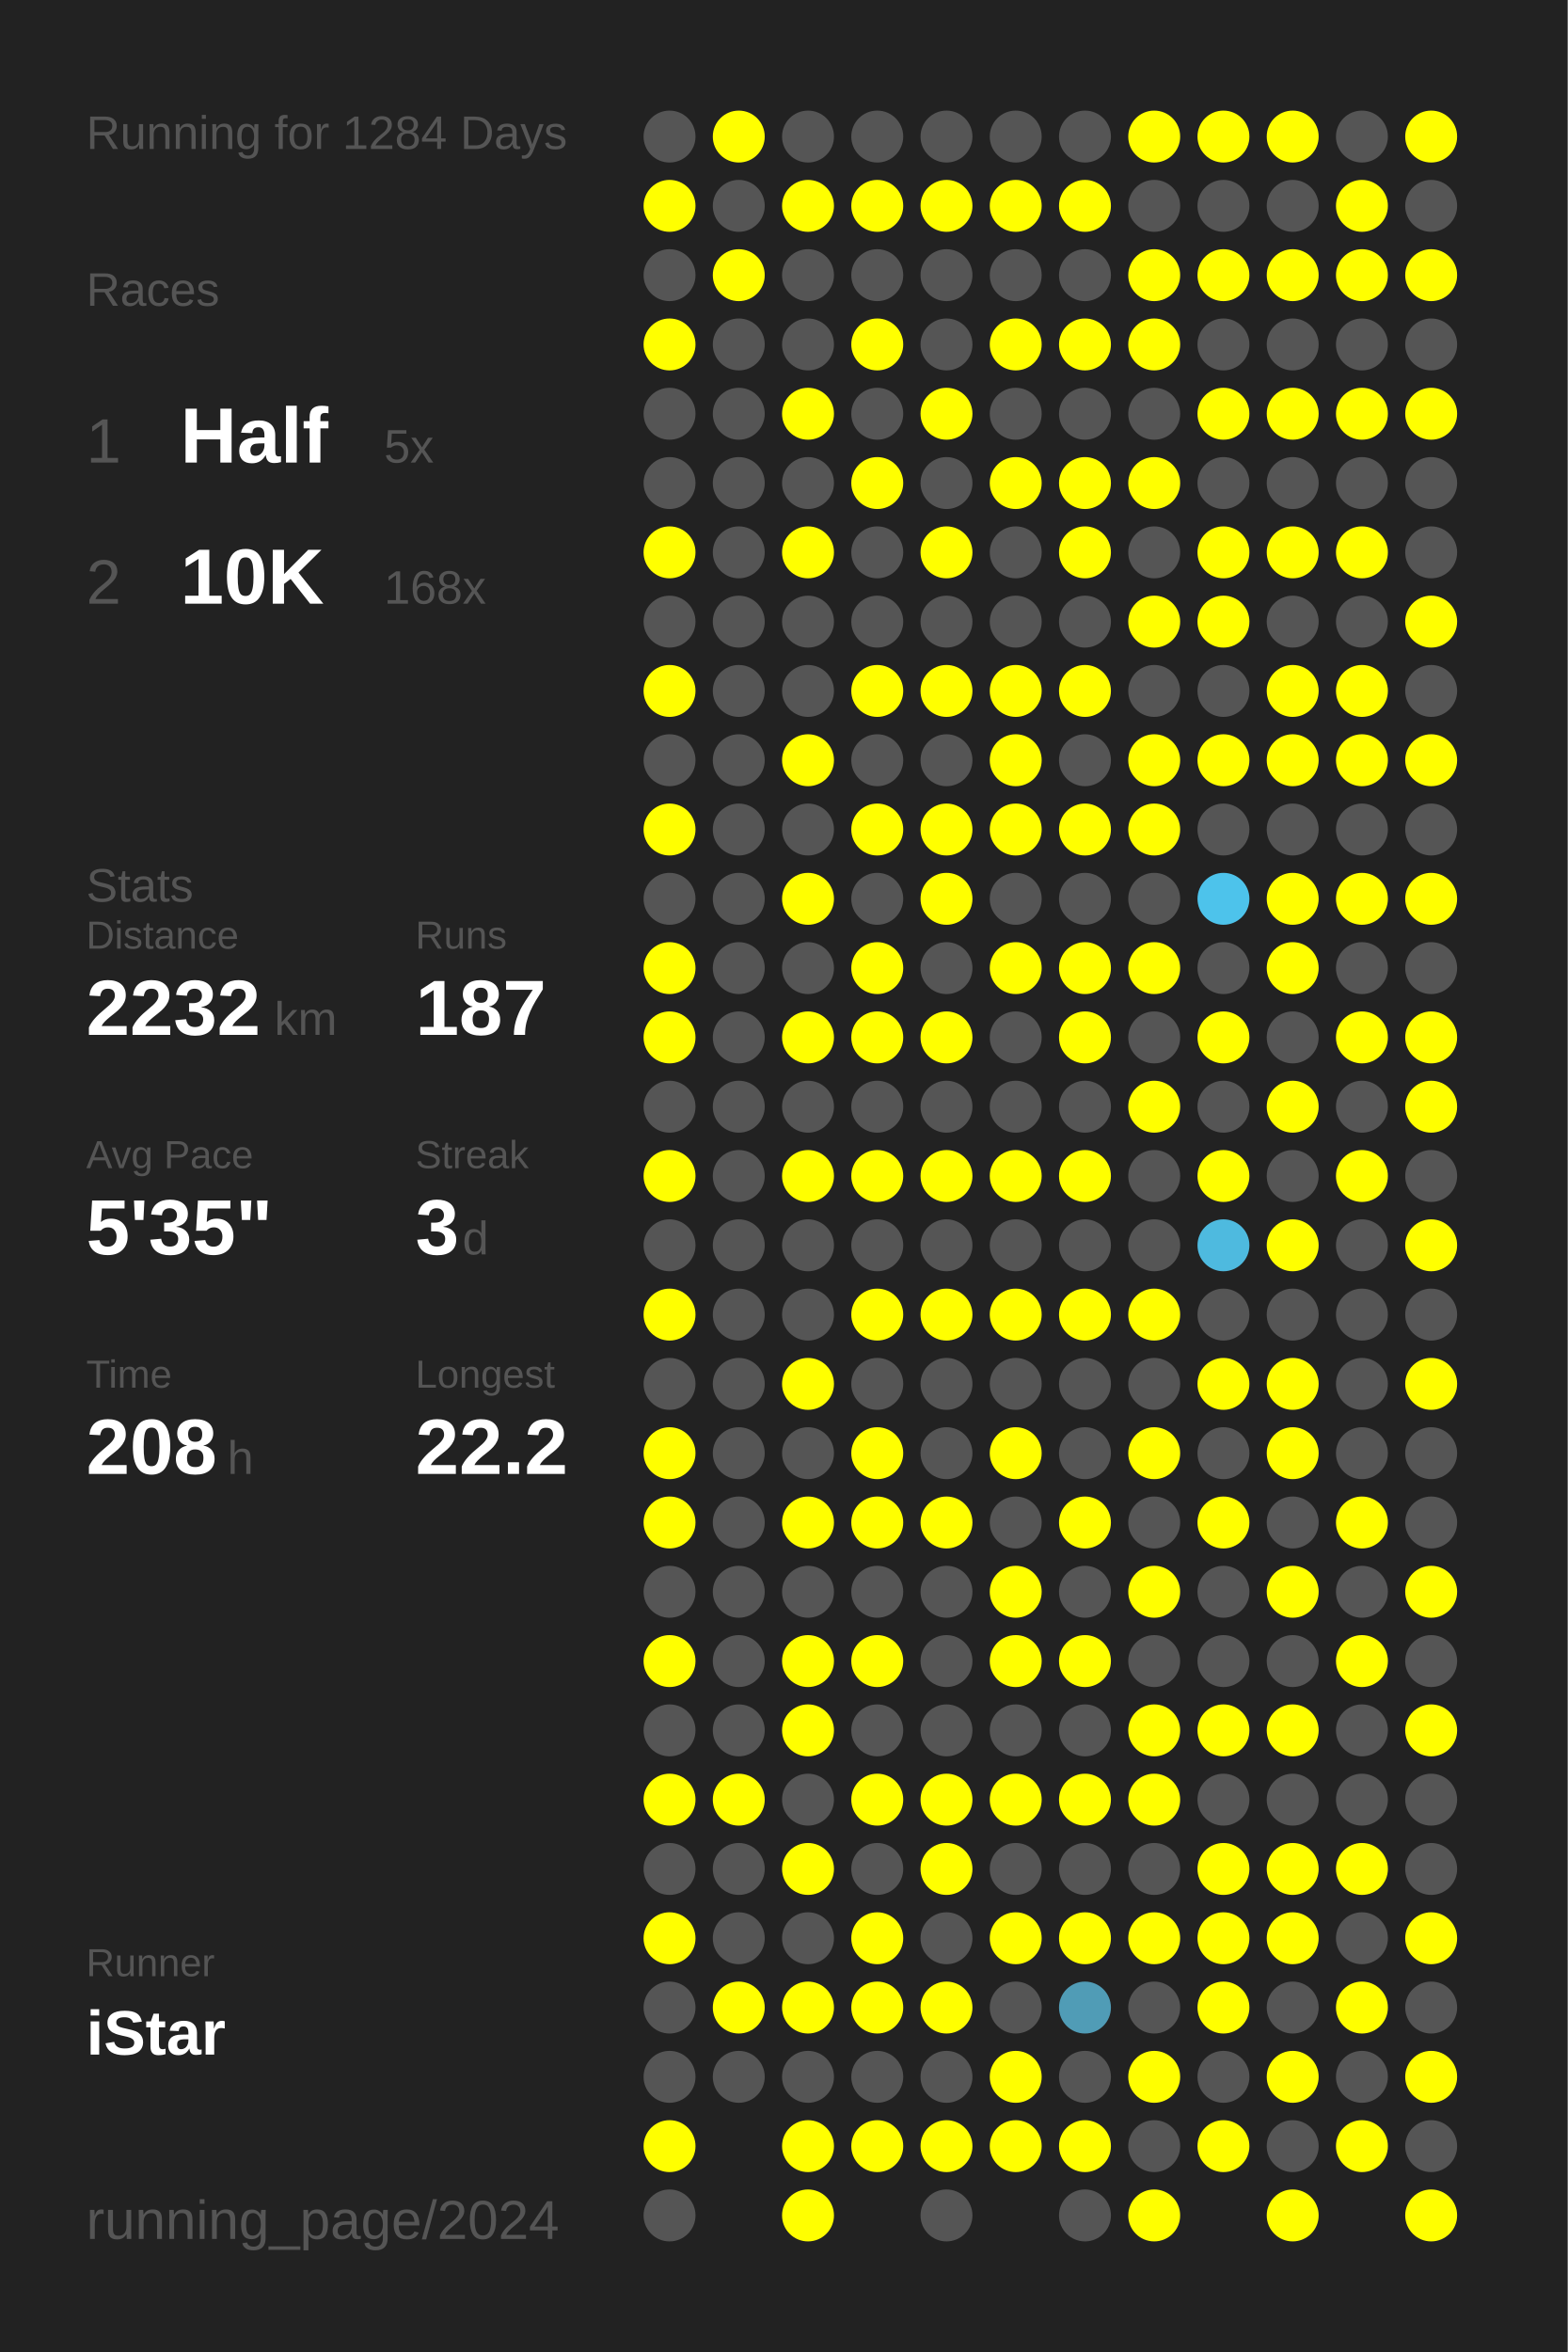
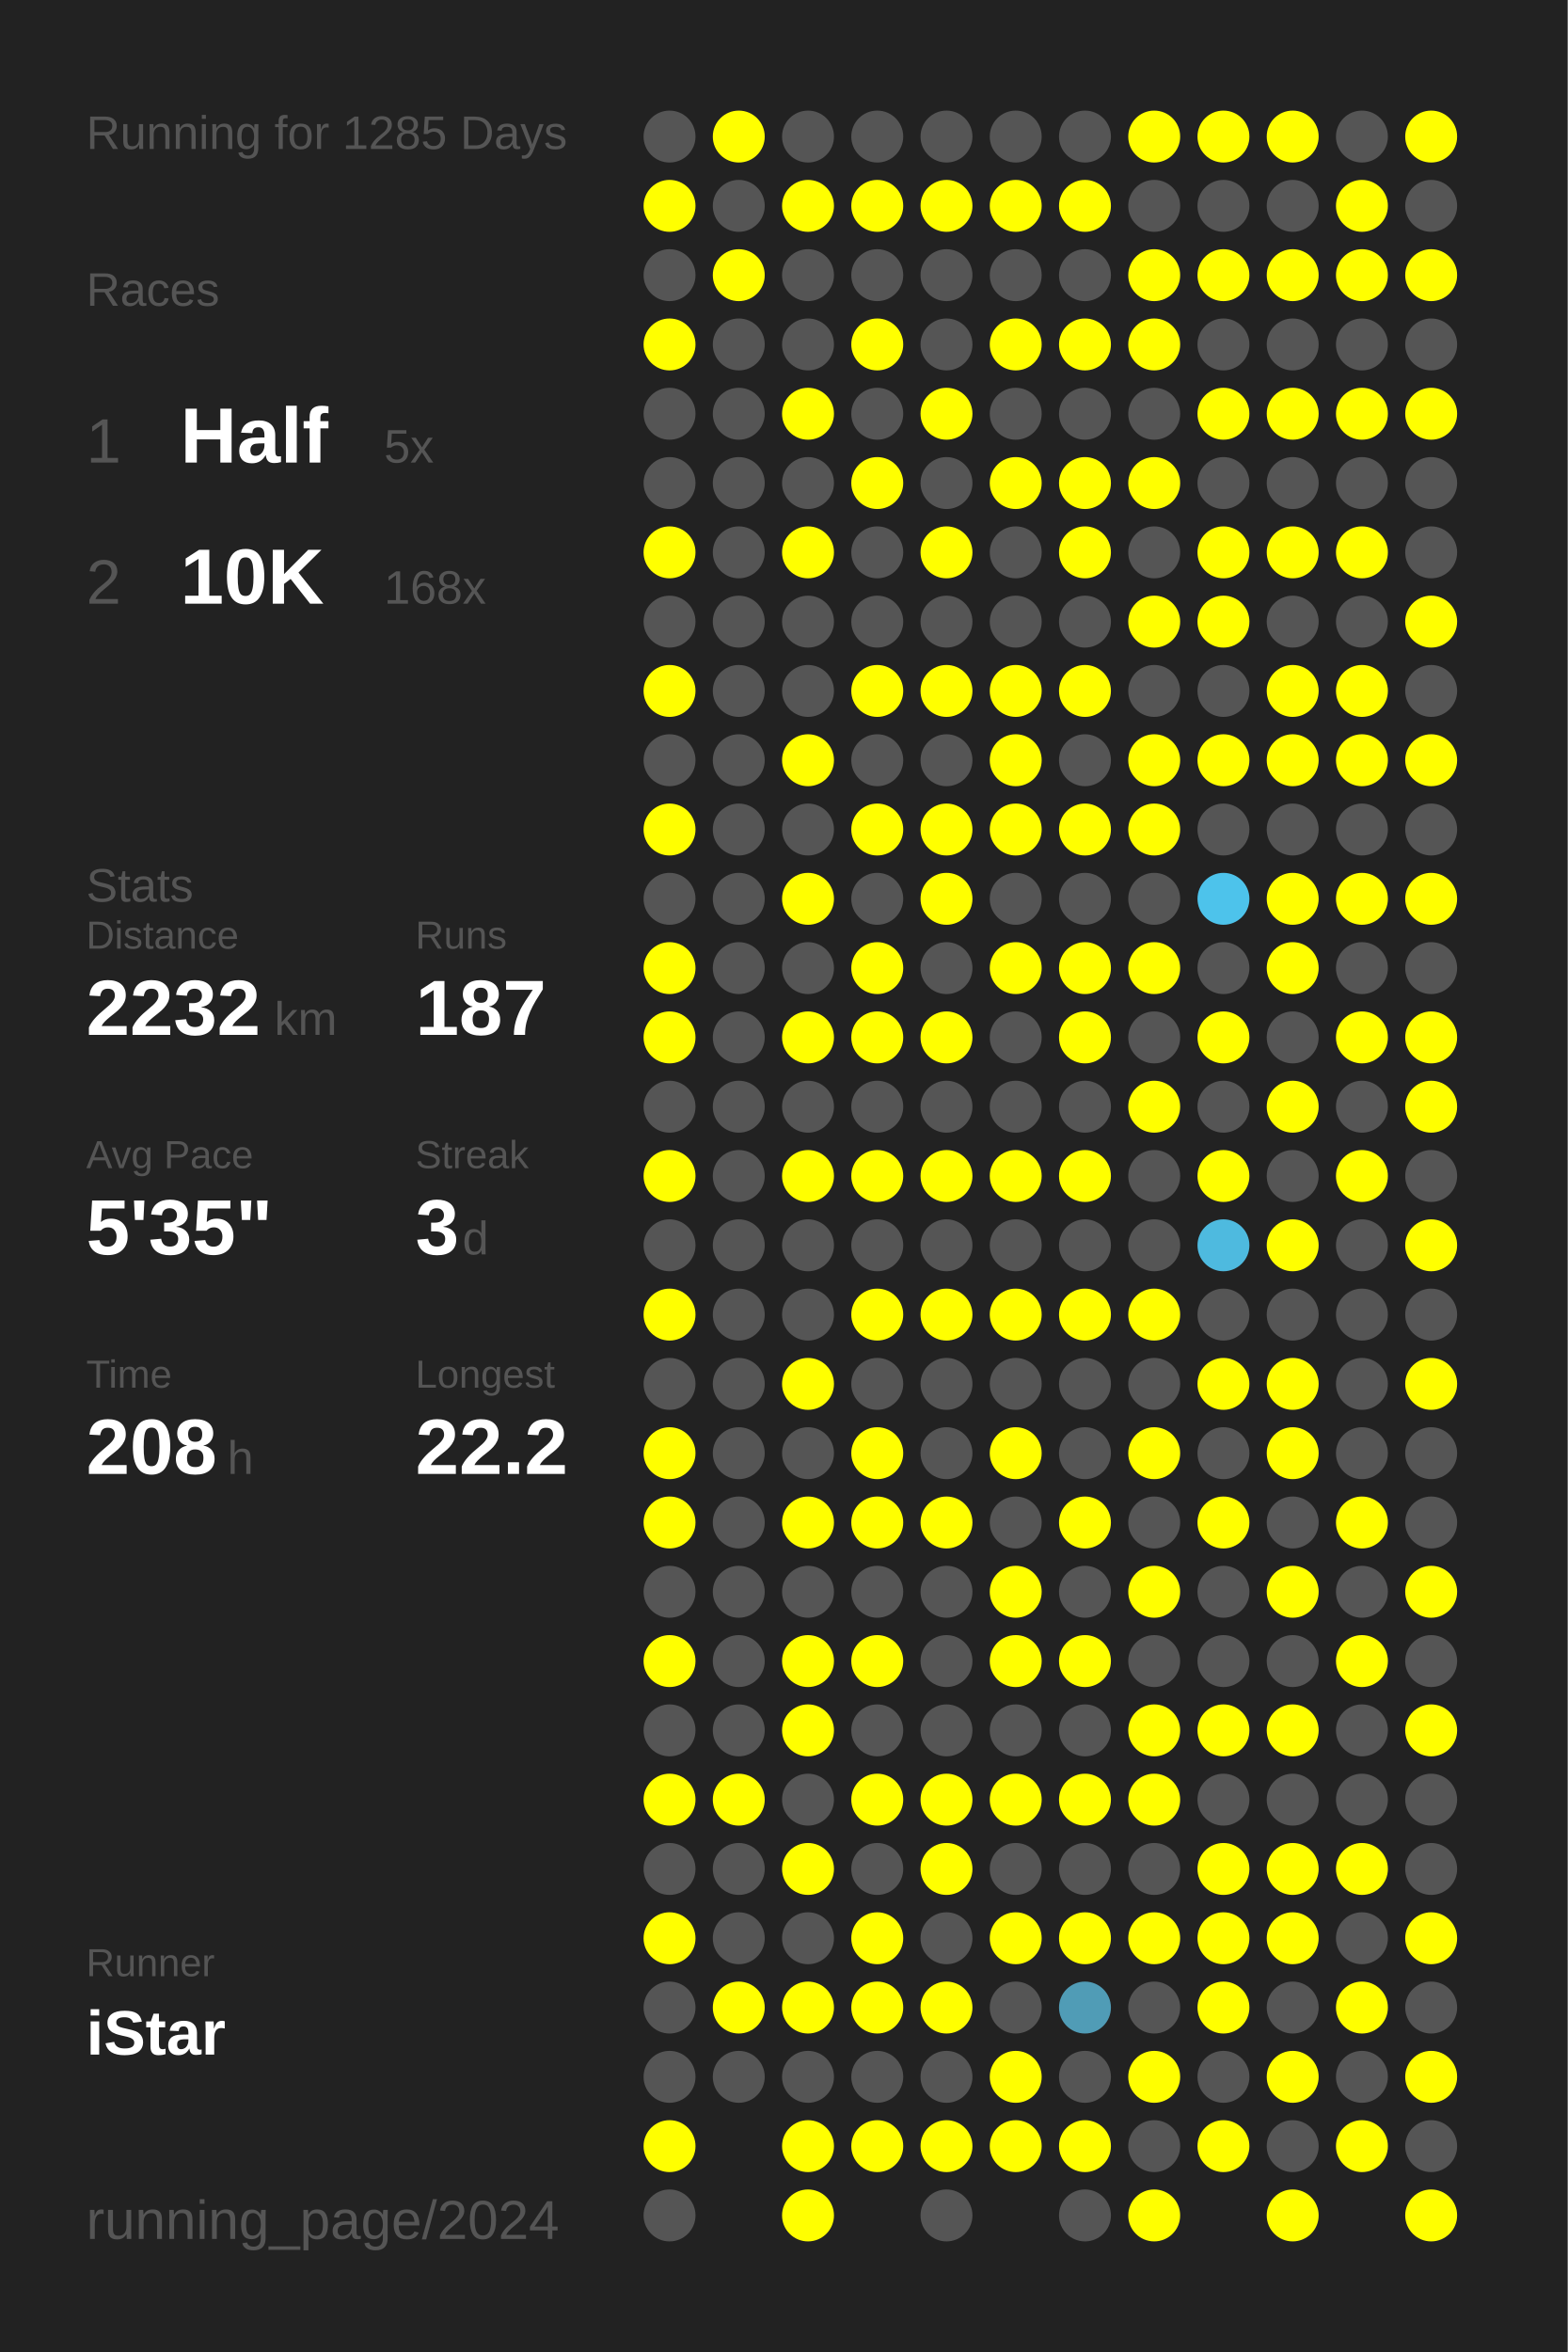
<svg xmlns="http://www.w3.org/2000/svg" baseProfile="full" height="300mm" version="1.1" viewBox="0,0,200,300" width="200mm">
  <defs />
  <rect fill="#222222" height="300" width="200" x="0" y="0" />
-   <text fill="#555555" style="font-size:6px; font-family:Arial;" x="11" y="19">Running for 1284 Days</text>
+   <text fill="#555555" style="font-size:6px; font-family:Arial;" x="11" y="19">Running for 1285 Days</text>
  <text fill="#555555" style="font-size:6px; font-family:Arial;" x="11" y="39">Races</text>
  <text fill="#555555" style="font-size:8px; font-family:Arial;" x="11" y="59">1</text>
  <text fill="#FFFFFF" style="font-size:10px; font-family:Arial; font-weight:bold;" x="23" y="59">Half</text>
  <text fill="#555555" style="font-size:6px; font-family:Arial;" x="49" y="59">5x</text>
  <text fill="#555555" style="font-size:8px; font-family:Arial;" x="11" y="77">2</text>
  <text fill="#FFFFFF" style="font-size:10px; font-family:Arial; font-weight:bold;" x="23" y="77">10K</text>
  <text fill="#555555" style="font-size:6px; font-family:Arial;" x="49" y="77">168x</text>
  <text fill="#555555" style="font-size:6px; font-family:Arial;" x="11" y="115">Stats</text>
  <text fill="#555555" style="font-size:5px; font-family:Arial;" x="11" y="121">Distance</text>
  <text fill="#FFFFFF" style="font-size:10px; font-family:Arial; font-weight:bold;" x="11" y="132">2232</text>
  <text fill="#555555" style="font-size:6px; font-family:Arial;" x="35" y="132">km</text>
  <text fill="#555555" style="font-size:5px; font-family:Arial;" x="53" y="121">Runs</text>
  <text fill="#FFFFFF" style="font-size:10px; font-family:Arial; font-weight:bold;" x="53" y="132">187</text>
  <text fill="#555555" style="font-size:5px; font-family:Arial;" x="11" y="149">Avg Pace</text>
  <text fill="#FFFFFF" style="font-size:10px; font-family:Arial; font-weight:bold;" x="11" y="160">5'35"</text>
  <text fill="#555555" style="font-size:5px; font-family:Arial;" x="53" y="149">Streak</text>
  <text fill="#FFFFFF" style="font-size:10px; font-family:Arial; font-weight:bold;" x="53" y="160">3</text>
  <text fill="#555555" style="font-size:6px; font-family:Arial;" x="59" y="160">d</text>
  <text fill="#555555" style="font-size:5px; font-family:Arial;" x="11" y="177">Time</text>
  <text fill="#FFFFFF" style="font-size:10px; font-family:Arial; font-weight:bold;" x="11" y="188">208</text>
  <text fill="#555555" style="font-size:6px; font-family:Arial;" x="29" y="188">h</text>
  <text fill="#555555" style="font-size:5px; font-family:Arial;" x="53" y="177">Longest</text>
  <text fill="#FFFFFF" style="font-size:10px; font-family:Arial; font-weight:bold;" x="53" y="188">22.2</text>
  <text fill="#555555" style="font-size:5px; font-family:Arial;" x="11" y="252.065">Runner</text>
  <text fill="#FFFFFF" style="font-size:8px; font-family:Arial; font-weight:bold;" x="11" y="262.065">iStar</text>
  <text fill="#555555" style="font-size:7px; font-family:Arial;" x="11" y="285.581">running_page/2024</text>
  <circle cx="85.417" cy="17.419" fill="#555555" r="3.312" />
  <circle cx="85.417" cy="26.258" fill="#FFFF00" r="3.312" />
  <circle cx="85.417" cy="35.097" fill="#555555" r="3.312" />
  <circle cx="85.417" cy="43.935" fill="#FFFF00" r="3.312" />
  <circle cx="85.417" cy="52.774" fill="#555555" r="3.312" />
  <circle cx="85.417" cy="61.613" fill="#555555" r="3.312" />
  <circle cx="85.417" cy="70.452" fill="#FFFF00" r="3.312" />
  <circle cx="85.417" cy="79.29" fill="#555555" r="3.312" />
  <circle cx="85.417" cy="88.129" fill="#FFFF00" r="3.312" />
  <circle cx="85.417" cy="96.968" fill="#555555" r="3.312" />
  <circle cx="85.417" cy="105.806" fill="#FFFF00" r="3.312" />
  <circle cx="85.417" cy="114.645" fill="#555555" r="3.312" />
  <circle cx="85.417" cy="123.484" fill="#FFFF00" r="3.312" />
  <circle cx="85.417" cy="132.323" fill="#FFFF00" r="3.312" />
  <circle cx="85.417" cy="141.161" fill="#555555" r="3.312" />
  <circle cx="85.417" cy="150" fill="#FFFF00" r="3.312" />
  <circle cx="85.417" cy="158.839" fill="#555555" r="3.312" />
  <circle cx="85.417" cy="167.677" fill="#FFFF00" r="3.312" />
  <circle cx="85.417" cy="176.516" fill="#555555" r="3.312" />
  <circle cx="85.417" cy="185.355" fill="#FFFF00" r="3.312" />
  <circle cx="85.417" cy="194.194" fill="#FFFF00" r="3.312" />
  <circle cx="85.417" cy="203.032" fill="#555555" r="3.312" />
  <circle cx="85.417" cy="211.871" fill="#FFFF00" r="3.312" />
  <circle cx="85.417" cy="220.71" fill="#555555" r="3.312" />
  <circle cx="85.417" cy="229.548" fill="#FFFF00" r="3.312" />
  <circle cx="85.417" cy="238.387" fill="#555555" r="3.312" />
  <circle cx="85.417" cy="247.226" fill="#FFFF00" r="3.312" />
  <circle cx="85.417" cy="256.065" fill="#555555" r="3.312" />
  <circle cx="85.417" cy="264.903" fill="#555555" r="3.312" />
  <circle cx="85.417" cy="273.742" fill="#FFFF00" r="3.312" />
  <circle cx="85.417" cy="282.581" fill="#555555" r="3.312" />
  <circle cx="94.25" cy="17.419" fill="#FFFF00" r="3.312" />
  <circle cx="94.25" cy="26.258" fill="#555555" r="3.312" />
  <circle cx="94.25" cy="35.097" fill="#FFFF00" r="3.312" />
  <circle cx="94.25" cy="43.935" fill="#555555" r="3.312" />
  <circle cx="94.25" cy="52.774" fill="#555555" r="3.312" />
  <circle cx="94.25" cy="61.613" fill="#555555" r="3.312" />
  <circle cx="94.25" cy="70.452" fill="#555555" r="3.312" />
  <circle cx="94.25" cy="79.29" fill="#555555" r="3.312" />
  <circle cx="94.25" cy="88.129" fill="#555555" r="3.312" />
  <circle cx="94.25" cy="96.968" fill="#555555" r="3.312" />
  <circle cx="94.25" cy="105.806" fill="#555555" r="3.312" />
  <circle cx="94.25" cy="114.645" fill="#555555" r="3.312" />
  <circle cx="94.25" cy="123.484" fill="#555555" r="3.312" />
  <circle cx="94.25" cy="132.323" fill="#555555" r="3.312" />
  <circle cx="94.25" cy="141.161" fill="#555555" r="3.312" />
  <circle cx="94.25" cy="150" fill="#555555" r="3.312" />
  <circle cx="94.25" cy="158.839" fill="#555555" r="3.312" />
  <circle cx="94.25" cy="167.677" fill="#555555" r="3.312" />
  <circle cx="94.25" cy="176.516" fill="#555555" r="3.312" />
  <circle cx="94.25" cy="185.355" fill="#555555" r="3.312" />
  <circle cx="94.25" cy="194.194" fill="#555555" r="3.312" />
  <circle cx="94.25" cy="203.032" fill="#555555" r="3.312" />
  <circle cx="94.25" cy="211.871" fill="#555555" r="3.312" />
  <circle cx="94.25" cy="220.71" fill="#555555" r="3.312" />
  <circle cx="94.25" cy="229.548" fill="#FFFF00" r="3.312" />
  <circle cx="94.25" cy="238.387" fill="#555555" r="3.312" />
  <circle cx="94.25" cy="247.226" fill="#555555" r="3.312" />
  <circle cx="94.25" cy="256.065" fill="#FFFF00" r="3.312" />
  <circle cx="94.25" cy="264.903" fill="#555555" r="3.312" />
  <circle cx="103.083" cy="17.419" fill="#555555" r="3.312" />
  <circle cx="103.083" cy="26.258" fill="#FFFF00" r="3.312" />
  <circle cx="103.083" cy="35.097" fill="#555555" r="3.312" />
  <circle cx="103.083" cy="43.935" fill="#555555" r="3.312" />
  <circle cx="103.083" cy="52.774" fill="#FFFF00" r="3.312" />
  <circle cx="103.083" cy="61.613" fill="#555555" r="3.312" />
  <circle cx="103.083" cy="70.452" fill="#FFFF00" r="3.312" />
  <circle cx="103.083" cy="79.29" fill="#555555" r="3.312" />
  <circle cx="103.083" cy="88.129" fill="#555555" r="3.312" />
  <circle cx="103.083" cy="96.968" fill="#FFFF00" r="3.312" />
  <circle cx="103.083" cy="105.806" fill="#555555" r="3.312" />
  <circle cx="103.083" cy="114.645" fill="#FFFF00" r="3.312" />
  <circle cx="103.083" cy="123.484" fill="#555555" r="3.312" />
  <circle cx="103.083" cy="132.323" fill="#FFFF00" r="3.312" />
  <circle cx="103.083" cy="141.161" fill="#555555" r="3.312" />
  <circle cx="103.083" cy="150" fill="#FFFF00" r="3.312" />
  <circle cx="103.083" cy="158.839" fill="#555555" r="3.312" />
  <circle cx="103.083" cy="167.677" fill="#555555" r="3.312" />
  <circle cx="103.083" cy="176.516" fill="#FFFF00" r="3.312" />
  <circle cx="103.083" cy="185.355" fill="#555555" r="3.312" />
  <circle cx="103.083" cy="194.194" fill="#FFFF00" r="3.312" />
  <circle cx="103.083" cy="203.032" fill="#555555" r="3.312" />
  <circle cx="103.083" cy="211.871" fill="#FFFF00" r="3.312" />
  <circle cx="103.083" cy="220.71" fill="#FFFF00" r="3.312" />
  <circle cx="103.083" cy="229.548" fill="#555555" r="3.312" />
  <circle cx="103.083" cy="238.387" fill="#FFFF00" r="3.312" />
  <circle cx="103.083" cy="247.226" fill="#555555" r="3.312" />
  <circle cx="103.083" cy="256.065" fill="#FFFF00" r="3.312" />
  <circle cx="103.083" cy="264.903" fill="#555555" r="3.312" />
  <circle cx="103.083" cy="273.742" fill="#FFFF00" r="3.312" />
  <circle cx="103.083" cy="282.581" fill="#FFFF00" r="3.312" />
  <circle cx="111.917" cy="17.419" fill="#555555" r="3.312" />
  <circle cx="111.917" cy="26.258" fill="#FFFF00" r="3.312" />
  <circle cx="111.917" cy="35.097" fill="#555555" r="3.312" />
  <circle cx="111.917" cy="43.935" fill="#FFFF00" r="3.312" />
  <circle cx="111.917" cy="52.774" fill="#555555" r="3.312" />
  <circle cx="111.917" cy="61.613" fill="#FFFF00" r="3.312" />
  <circle cx="111.917" cy="70.452" fill="#555555" r="3.312" />
  <circle cx="111.917" cy="79.29" fill="#555555" r="3.312" />
  <circle cx="111.917" cy="88.129" fill="#FFFF00" r="3.312" />
  <circle cx="111.917" cy="96.968" fill="#555555" r="3.312" />
  <circle cx="111.917" cy="105.806" fill="#FFFF00" r="3.312" />
  <circle cx="111.917" cy="114.645" fill="#555555" r="3.312" />
  <circle cx="111.917" cy="123.484" fill="#FFFF00" r="3.312" />
  <circle cx="111.917" cy="132.323" fill="#FFFF00" r="3.312" />
  <circle cx="111.917" cy="141.161" fill="#555555" r="3.312" />
  <circle cx="111.917" cy="150" fill="#FFFF00" r="3.312" />
  <circle cx="111.917" cy="158.839" fill="#555555" r="3.312" />
  <circle cx="111.917" cy="167.677" fill="#FFFF00" r="3.312" />
  <circle cx="111.917" cy="176.516" fill="#555555" r="3.312" />
  <circle cx="111.917" cy="185.355" fill="#FFFF00" r="3.312" />
  <circle cx="111.917" cy="194.194" fill="#FFFF00" r="3.312" />
  <circle cx="111.917" cy="203.032" fill="#555555" r="3.312" />
  <circle cx="111.917" cy="211.871" fill="#FFFF00" r="3.312" />
  <circle cx="111.917" cy="220.71" fill="#555555" r="3.312" />
  <circle cx="111.917" cy="229.548" fill="#FFFF00" r="3.312" />
  <circle cx="111.917" cy="238.387" fill="#555555" r="3.312" />
  <circle cx="111.917" cy="247.226" fill="#FFFF00" r="3.312" />
  <circle cx="111.917" cy="256.065" fill="#FFFF00" r="3.312" />
  <circle cx="111.917" cy="264.903" fill="#555555" r="3.312" />
  <circle cx="111.917" cy="273.742" fill="#FFFF00" r="3.312" />
  <circle cx="120.75" cy="17.419" fill="#555555" r="3.312" />
  <circle cx="120.75" cy="26.258" fill="#FFFF00" r="3.312" />
  <circle cx="120.75" cy="35.097" fill="#555555" r="3.312" />
  <circle cx="120.75" cy="43.935" fill="#555555" r="3.312" />
  <circle cx="120.75" cy="52.774" fill="#FFFF00" r="3.312" />
  <circle cx="120.75" cy="61.613" fill="#555555" r="3.312" />
  <circle cx="120.75" cy="70.452" fill="#FFFF00" r="3.312" />
  <circle cx="120.75" cy="79.29" fill="#555555" r="3.312" />
  <circle cx="120.75" cy="88.129" fill="#FFFF00" r="3.312" />
  <circle cx="120.75" cy="96.968" fill="#555555" r="3.312" />
  <circle cx="120.75" cy="105.806" fill="#FFFF00" r="3.312" />
  <circle cx="120.75" cy="114.645" fill="#FFFF00" r="3.312" />
  <circle cx="120.75" cy="123.484" fill="#555555" r="3.312" />
  <circle cx="120.75" cy="132.323" fill="#FFFF00" r="3.312" />
  <circle cx="120.75" cy="141.161" fill="#555555" r="3.312" />
  <circle cx="120.75" cy="150" fill="#FFFF00" r="3.312" />
  <circle cx="120.75" cy="158.839" fill="#555555" r="3.312" />
  <circle cx="120.75" cy="167.677" fill="#FFFF00" r="3.312" />
  <circle cx="120.75" cy="176.516" fill="#555555" r="3.312" />
  <circle cx="120.75" cy="185.355" fill="#555555" r="3.312" />
  <circle cx="120.75" cy="194.194" fill="#FFFF00" r="3.312" />
  <circle cx="120.75" cy="203.032" fill="#555555" r="3.312" />
  <circle cx="120.75" cy="211.871" fill="#555555" r="3.312" />
  <circle cx="120.75" cy="220.71" fill="#555555" r="3.312" />
  <circle cx="120.75" cy="229.548" fill="#FFFF00" r="3.312" />
  <circle cx="120.75" cy="238.387" fill="#FFFF00" r="3.312" />
  <circle cx="120.75" cy="247.226" fill="#555555" r="3.312" />
  <circle cx="120.75" cy="256.065" fill="#FFFF00" r="3.312" />
  <circle cx="120.75" cy="264.903" fill="#555555" r="3.312" />
  <circle cx="120.75" cy="273.742" fill="#FFFF00" r="3.312" />
  <circle cx="120.75" cy="282.581" fill="#555555" r="3.312" />
  <circle cx="129.583" cy="17.419" fill="#555555" r="3.312" />
  <circle cx="129.583" cy="26.258" fill="#FFFF00" r="3.312" />
  <circle cx="129.583" cy="35.097" fill="#555555" r="3.312" />
  <circle cx="129.583" cy="43.935" fill="#FFFF00" r="3.312" />
  <circle cx="129.583" cy="52.774" fill="#555555" r="3.312" />
  <circle cx="129.583" cy="61.613" fill="#FFFF00" r="3.312" />
  <circle cx="129.583" cy="70.452" fill="#555555" r="3.312" />
  <circle cx="129.583" cy="79.29" fill="#555555" r="3.312" />
  <circle cx="129.583" cy="88.129" fill="#FFFF00" r="3.312" />
  <circle cx="129.583" cy="96.968" fill="#FFFF00" r="3.312" />
  <circle cx="129.583" cy="105.806" fill="#FFFF00" r="3.312" />
  <circle cx="129.583" cy="114.645" fill="#555555" r="3.312" />
  <circle cx="129.583" cy="123.484" fill="#FFFF00" r="3.312" />
  <circle cx="129.583" cy="132.323" fill="#555555" r="3.312" />
  <circle cx="129.583" cy="141.161" fill="#555555" r="3.312" />
  <circle cx="129.583" cy="150" fill="#FFFF00" r="3.312" />
  <circle cx="129.583" cy="158.839" fill="#555555" r="3.312" />
  <circle cx="129.583" cy="167.677" fill="#FFFF00" r="3.312" />
  <circle cx="129.583" cy="176.516" fill="#555555" r="3.312" />
  <circle cx="129.583" cy="185.355" fill="#FFFF00" r="3.312" />
  <circle cx="129.583" cy="194.194" fill="#555555" r="3.312" />
  <circle cx="129.583" cy="203.032" fill="#FFFF00" r="3.312" />
  <circle cx="129.583" cy="211.871" fill="#FFFF00" r="3.312" />
  <circle cx="129.583" cy="220.71" fill="#555555" r="3.312" />
  <circle cx="129.583" cy="229.548" fill="#FFFF00" r="3.312" />
  <circle cx="129.583" cy="238.387" fill="#555555" r="3.312" />
  <circle cx="129.583" cy="247.226" fill="#FFFF00" r="3.312" />
  <circle cx="129.583" cy="256.065" fill="#555555" r="3.312" />
  <circle cx="129.583" cy="264.903" fill="#FFFF00" r="3.312" />
  <circle cx="129.583" cy="273.742" fill="#FFFF00" r="3.312" />
  <circle cx="138.417" cy="17.419" fill="#555555" r="3.312" />
  <circle cx="138.417" cy="26.258" fill="#FFFF00" r="3.312" />
  <circle cx="138.417" cy="35.097" fill="#555555" r="3.312" />
  <circle cx="138.417" cy="43.935" fill="#FFFF00" r="3.312" />
  <circle cx="138.417" cy="52.774" fill="#555555" r="3.312" />
  <circle cx="138.417" cy="61.613" fill="#FFFF00" r="3.312" />
  <circle cx="138.417" cy="70.452" fill="#FFFF00" r="3.312" />
  <circle cx="138.417" cy="79.29" fill="#555555" r="3.312" />
  <circle cx="138.417" cy="88.129" fill="#FFFF00" r="3.312" />
  <circle cx="138.417" cy="96.968" fill="#555555" r="3.312" />
  <circle cx="138.417" cy="105.806" fill="#FFFF00" r="3.312" />
  <circle cx="138.417" cy="114.645" fill="#555555" r="3.312" />
  <circle cx="138.417" cy="123.484" fill="#FFFF00" r="3.312" />
  <circle cx="138.417" cy="132.323" fill="#FFFF00" r="3.312" />
  <circle cx="138.417" cy="141.161" fill="#555555" r="3.312" />
  <circle cx="138.417" cy="150" fill="#FFFF00" r="3.312" />
  <circle cx="138.417" cy="158.839" fill="#555555" r="3.312" />
  <circle cx="138.417" cy="167.677" fill="#FFFF00" r="3.312" />
  <circle cx="138.417" cy="176.516" fill="#555555" r="3.312" />
  <circle cx="138.417" cy="185.355" fill="#555555" r="3.312" />
  <circle cx="138.417" cy="194.194" fill="#FFFF00" r="3.312" />
  <circle cx="138.417" cy="203.032" fill="#555555" r="3.312" />
  <circle cx="138.417" cy="211.871" fill="#FFFF00" r="3.312" />
  <circle cx="138.417" cy="220.71" fill="#555555" r="3.312" />
  <circle cx="138.417" cy="229.548" fill="#FFFF00" r="3.312" />
  <circle cx="138.417" cy="238.387" fill="#555555" r="3.312" />
  <circle cx="138.417" cy="247.226" fill="#FFFF00" r="3.312" />
  <circle cx="138.417" cy="256.065" fill="#509cb6" r="3.312" />
  <circle cx="138.417" cy="264.903" fill="#555555" r="3.312" />
  <circle cx="138.417" cy="273.742" fill="#FFFF00" r="3.312" />
  <circle cx="138.417" cy="282.581" fill="#555555" r="3.312" />
  <circle cx="147.25" cy="17.419" fill="#FFFF00" r="3.312" />
  <circle cx="147.25" cy="26.258" fill="#555555" r="3.312" />
  <circle cx="147.25" cy="35.097" fill="#FFFF00" r="3.312" />
  <circle cx="147.25" cy="43.935" fill="#FFFF00" r="3.312" />
  <circle cx="147.25" cy="52.774" fill="#555555" r="3.312" />
  <circle cx="147.25" cy="61.613" fill="#FFFF00" r="3.312" />
  <circle cx="147.25" cy="70.452" fill="#555555" r="3.312" />
  <circle cx="147.25" cy="79.29" fill="#FFFF00" r="3.312" />
  <circle cx="147.25" cy="88.129" fill="#555555" r="3.312" />
  <circle cx="147.25" cy="96.968" fill="#FFFF00" r="3.312" />
  <circle cx="147.25" cy="105.806" fill="#FFFF00" r="3.312" />
  <circle cx="147.25" cy="114.645" fill="#555555" r="3.312" />
  <circle cx="147.25" cy="123.484" fill="#FFFF00" r="3.312" />
  <circle cx="147.25" cy="132.323" fill="#555555" r="3.312" />
  <circle cx="147.25" cy="141.161" fill="#FFFF00" r="3.312" />
  <circle cx="147.25" cy="150" fill="#555555" r="3.312" />
  <circle cx="147.25" cy="158.839" fill="#555555" r="3.312" />
  <circle cx="147.25" cy="167.677" fill="#FFFF00" r="3.312" />
  <circle cx="147.25" cy="176.516" fill="#555555" r="3.312" />
  <circle cx="147.25" cy="185.355" fill="#FFFF00" r="3.312" />
  <circle cx="147.25" cy="194.194" fill="#555555" r="3.312" />
  <circle cx="147.25" cy="203.032" fill="#FFFF00" r="3.312" />
  <circle cx="147.25" cy="211.871" fill="#555555" r="3.312" />
  <circle cx="147.25" cy="220.71" fill="#FFFF00" r="3.312" />
  <circle cx="147.25" cy="229.548" fill="#FFFF00" r="3.312" />
  <circle cx="147.25" cy="238.387" fill="#555555" r="3.312" />
  <circle cx="147.25" cy="247.226" fill="#FFFF00" r="3.312" />
  <circle cx="147.25" cy="256.065" fill="#555555" r="3.312" />
  <circle cx="147.25" cy="264.903" fill="#FFFF00" r="3.312" />
  <circle cx="147.25" cy="273.742" fill="#555555" r="3.312" />
  <circle cx="147.25" cy="282.581" fill="#FFFF00" r="3.312" />
  <circle cx="156.083" cy="17.419" fill="#FFFF00" r="3.312" />
  <circle cx="156.083" cy="26.258" fill="#555555" r="3.312" />
  <circle cx="156.083" cy="35.097" fill="#FFFF00" r="3.312" />
  <circle cx="156.083" cy="43.935" fill="#555555" r="3.312" />
  <circle cx="156.083" cy="52.774" fill="#FFFF00" r="3.312" />
  <circle cx="156.083" cy="61.613" fill="#555555" r="3.312" />
  <circle cx="156.083" cy="70.452" fill="#FFFF00" r="3.312" />
  <circle cx="156.083" cy="79.29" fill="#FFFF00" r="3.312" />
  <circle cx="156.083" cy="88.129" fill="#555555" r="3.312" />
  <circle cx="156.083" cy="96.968" fill="#FFFF00" r="3.312" />
  <circle cx="156.083" cy="105.806" fill="#555555" r="3.312" />
  <circle cx="156.083" cy="114.645" fill="#4dc3eb" r="3.312" />
  <circle cx="156.083" cy="123.484" fill="#555555" r="3.312" />
  <circle cx="156.083" cy="132.323" fill="#FFFF00" r="3.312" />
  <circle cx="156.083" cy="141.161" fill="#555555" r="3.312" />
  <circle cx="156.083" cy="150" fill="#FFFF00" r="3.312" />
  <circle cx="156.083" cy="158.839" fill="#4ebadf" r="3.312" />
  <circle cx="156.083" cy="167.677" fill="#555555" r="3.312" />
  <circle cx="156.083" cy="176.516" fill="#FFFF00" r="3.312" />
  <circle cx="156.083" cy="185.355" fill="#555555" r="3.312" />
  <circle cx="156.083" cy="194.194" fill="#FFFF00" r="3.312" />
  <circle cx="156.083" cy="203.032" fill="#555555" r="3.312" />
  <circle cx="156.083" cy="211.871" fill="#555555" r="3.312" />
  <circle cx="156.083" cy="220.71" fill="#FFFF00" r="3.312" />
  <circle cx="156.083" cy="229.548" fill="#555555" r="3.312" />
  <circle cx="156.083" cy="238.387" fill="#FFFF00" r="3.312" />
  <circle cx="156.083" cy="247.226" fill="#FFFF00" r="3.312" />
  <circle cx="156.083" cy="256.065" fill="#FFFF00" r="3.312" />
  <circle cx="156.083" cy="264.903" fill="#555555" r="3.312" />
  <circle cx="156.083" cy="273.742" fill="#FFFF00" r="3.312" />
  <circle cx="164.917" cy="17.419" fill="#FFFF00" r="3.312" />
  <circle cx="164.917" cy="26.258" fill="#555555" r="3.312" />
  <circle cx="164.917" cy="35.097" fill="#FFFF00" r="3.312" />
  <circle cx="164.917" cy="43.935" fill="#555555" r="3.312" />
  <circle cx="164.917" cy="52.774" fill="#FFFF00" r="3.312" />
  <circle cx="164.917" cy="61.613" fill="#555555" r="3.312" />
  <circle cx="164.917" cy="70.452" fill="#FFFF00" r="3.312" />
  <circle cx="164.917" cy="79.29" fill="#555555" r="3.312" />
  <circle cx="164.917" cy="88.129" fill="#FFFF00" r="3.312" />
  <circle cx="164.917" cy="96.968" fill="#FFFF00" r="3.312" />
  <circle cx="164.917" cy="105.806" fill="#555555" r="3.312" />
  <circle cx="164.917" cy="114.645" fill="#FFFF00" r="3.312" />
  <circle cx="164.917" cy="123.484" fill="#FFFF00" r="3.312" />
  <circle cx="164.917" cy="132.323" fill="#555555" r="3.312" />
  <circle cx="164.917" cy="141.161" fill="#FFFF00" r="3.312" />
  <circle cx="164.917" cy="150" fill="#555555" r="3.312" />
  <circle cx="164.917" cy="158.839" fill="#FFFF00" r="3.312" />
  <circle cx="164.917" cy="167.677" fill="#555555" r="3.312" />
  <circle cx="164.917" cy="176.516" fill="#FFFF00" r="3.312" />
  <circle cx="164.917" cy="185.355" fill="#FFFF00" r="3.312" />
  <circle cx="164.917" cy="194.194" fill="#555555" r="3.312" />
  <circle cx="164.917" cy="203.032" fill="#FFFF00" r="3.312" />
  <circle cx="164.917" cy="211.871" fill="#555555" r="3.312" />
  <circle cx="164.917" cy="220.71" fill="#FFFF00" r="3.312" />
  <circle cx="164.917" cy="229.548" fill="#555555" r="3.312" />
  <circle cx="164.917" cy="238.387" fill="#FFFF00" r="3.312" />
  <circle cx="164.917" cy="247.226" fill="#FFFF00" r="3.312" />
  <circle cx="164.917" cy="256.065" fill="#555555" r="3.312" />
  <circle cx="164.917" cy="264.903" fill="#FFFF00" r="3.312" />
  <circle cx="164.917" cy="273.742" fill="#555555" r="3.312" />
  <circle cx="164.917" cy="282.581" fill="#FFFF00" r="3.312" />
  <circle cx="173.75" cy="17.419" fill="#555555" r="3.312" />
  <circle cx="173.75" cy="26.258" fill="#FFFF00" r="3.312" />
  <circle cx="173.75" cy="35.097" fill="#FFFF00" r="3.312" />
  <circle cx="173.75" cy="43.935" fill="#555555" r="3.312" />
  <circle cx="173.75" cy="52.774" fill="#FFFF00" r="3.312" />
  <circle cx="173.75" cy="61.613" fill="#555555" r="3.312" />
  <circle cx="173.75" cy="70.452" fill="#FFFF00" r="3.312" />
  <circle cx="173.75" cy="79.29" fill="#555555" r="3.312" />
  <circle cx="173.75" cy="88.129" fill="#FFFF00" r="3.312" />
  <circle cx="173.75" cy="96.968" fill="#FFFF00" r="3.312" />
  <circle cx="173.75" cy="105.806" fill="#555555" r="3.312" />
  <circle cx="173.75" cy="114.645" fill="#FFFF00" r="3.312" />
  <circle cx="173.75" cy="123.484" fill="#555555" r="3.312" />
  <circle cx="173.75" cy="132.323" fill="#FFFF00" r="3.312" />
  <circle cx="173.75" cy="141.161" fill="#555555" r="3.312" />
  <circle cx="173.75" cy="150" fill="#FFFF00" r="3.312" />
  <circle cx="173.75" cy="158.839" fill="#555555" r="3.312" />
  <circle cx="173.75" cy="167.677" fill="#555555" r="3.312" />
  <circle cx="173.75" cy="176.516" fill="#555555" r="3.312" />
  <circle cx="173.75" cy="185.355" fill="#555555" r="3.312" />
  <circle cx="173.75" cy="194.194" fill="#FFFF00" r="3.312" />
  <circle cx="173.75" cy="203.032" fill="#555555" r="3.312" />
  <circle cx="173.75" cy="211.871" fill="#FFFF00" r="3.312" />
  <circle cx="173.75" cy="220.71" fill="#555555" r="3.312" />
  <circle cx="173.75" cy="229.548" fill="#555555" r="3.312" />
  <circle cx="173.75" cy="238.387" fill="#FFFF00" r="3.312" />
  <circle cx="173.75" cy="247.226" fill="#555555" r="3.312" />
  <circle cx="173.75" cy="256.065" fill="#FFFF00" r="3.312" />
  <circle cx="173.75" cy="264.903" fill="#555555" r="3.312" />
  <circle cx="173.75" cy="273.742" fill="#FFFF00" r="3.312" />
  <circle cx="182.583" cy="17.419" fill="#FFFF00" r="3.312" />
  <circle cx="182.583" cy="26.258" fill="#555555" r="3.312" />
  <circle cx="182.583" cy="35.097" fill="#FFFF00" r="3.312" />
  <circle cx="182.583" cy="43.935" fill="#555555" r="3.312" />
  <circle cx="182.583" cy="52.774" fill="#FFFF00" r="3.312" />
  <circle cx="182.583" cy="61.613" fill="#555555" r="3.312" />
  <circle cx="182.583" cy="70.452" fill="#555555" r="3.312" />
  <circle cx="182.583" cy="79.29" fill="#FFFF00" r="3.312" />
  <circle cx="182.583" cy="88.129" fill="#555555" r="3.312" />
  <circle cx="182.583" cy="96.968" fill="#FFFF00" r="3.312" />
  <circle cx="182.583" cy="105.806" fill="#555555" r="3.312" />
  <circle cx="182.583" cy="114.645" fill="#FFFF00" r="3.312" />
  <circle cx="182.583" cy="123.484" fill="#555555" r="3.312" />
  <circle cx="182.583" cy="132.323" fill="#FFFF00" r="3.312" />
  <circle cx="182.583" cy="141.161" fill="#FFFF00" r="3.312" />
  <circle cx="182.583" cy="150" fill="#555555" r="3.312" />
  <circle cx="182.583" cy="158.839" fill="#FFFF00" r="3.312" />
  <circle cx="182.583" cy="167.677" fill="#555555" r="3.312" />
  <circle cx="182.583" cy="176.516" fill="#FFFF00" r="3.312" />
  <circle cx="182.583" cy="185.355" fill="#555555" r="3.312" />
  <circle cx="182.583" cy="194.194" fill="#555555" r="3.312" />
  <circle cx="182.583" cy="203.032" fill="#FFFF00" r="3.312" />
  <circle cx="182.583" cy="211.871" fill="#555555" r="3.312" />
  <circle cx="182.583" cy="220.71" fill="#FFFF00" r="3.312" />
  <circle cx="182.583" cy="229.548" fill="#555555" r="3.312" />
  <circle cx="182.583" cy="238.387" fill="#555555" r="3.312" />
  <circle cx="182.583" cy="247.226" fill="#FFFF00" r="3.312" />
  <circle cx="182.583" cy="256.065" fill="#555555" r="3.312" />
  <circle cx="182.583" cy="264.903" fill="#FFFF00" r="3.312" />
  <circle cx="182.583" cy="273.742" fill="#555555" r="3.312" />
  <circle cx="182.583" cy="282.581" fill="#FFFF00" r="3.312" />
</svg>
